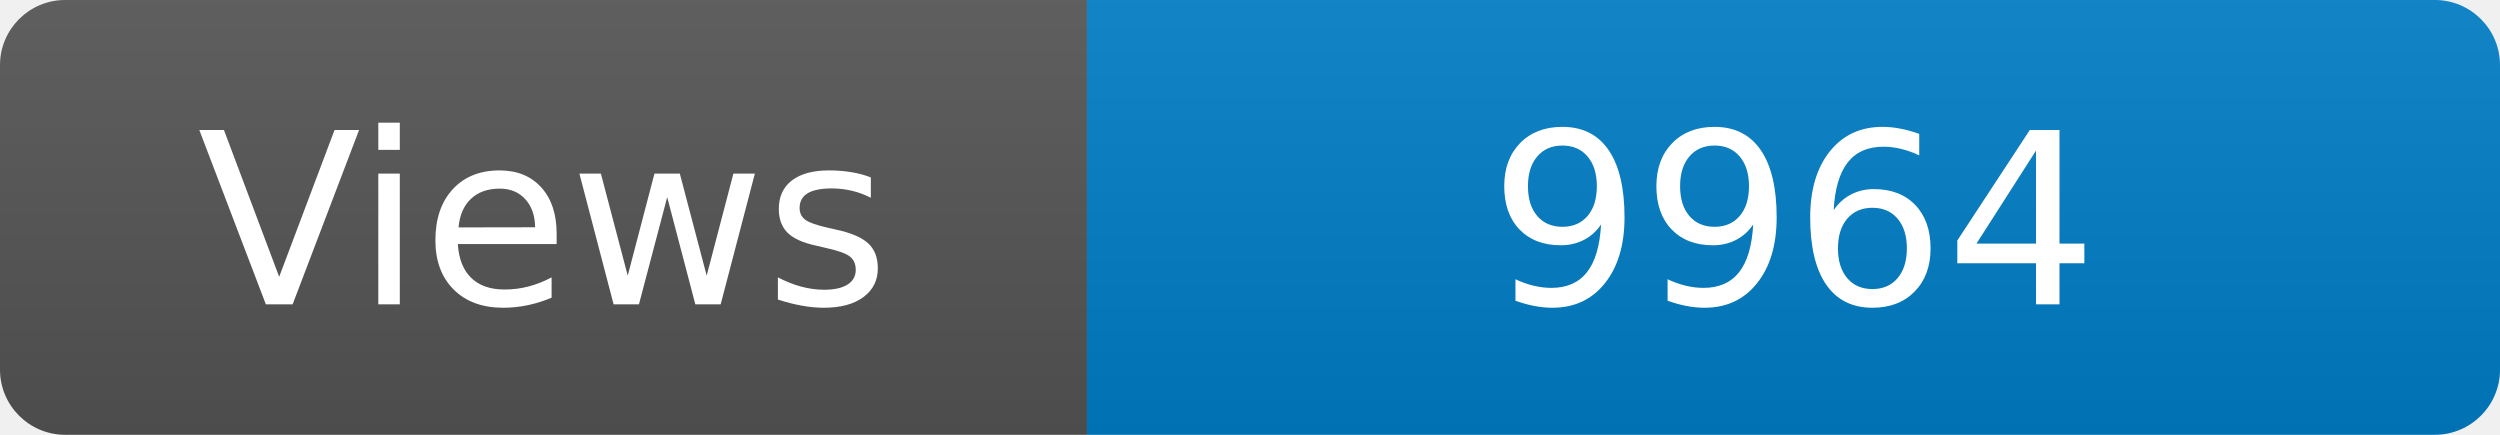
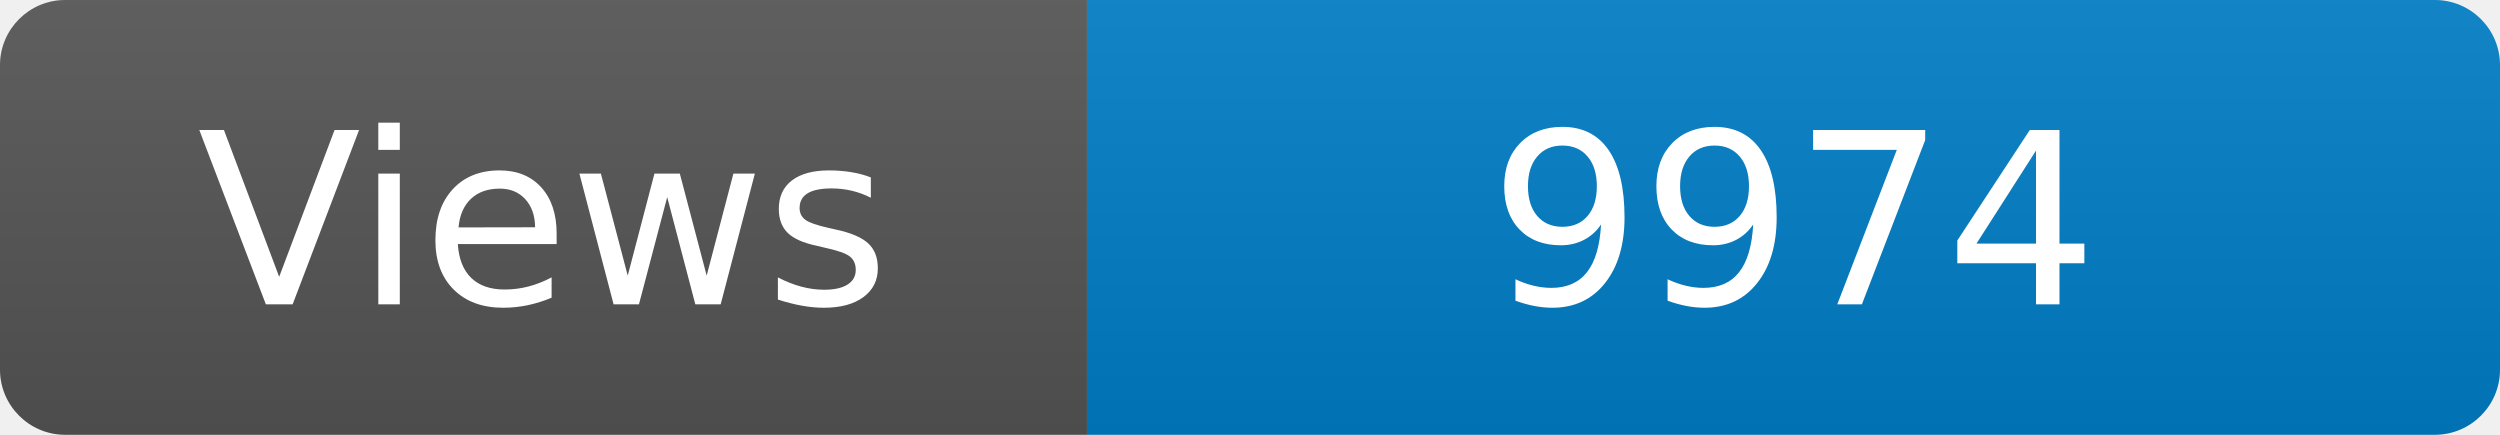
<svg xmlns="http://www.w3.org/2000/svg" width="115" height="20" role="img" aria-label="Maintained?: yes">
  <linearGradient id="s" x2="0" y2="100%">
    <stop offset="0" stop-color="#bbb" stop-opacity=".1" />
    <stop offset="1" stop-opacity=".1" />
  </linearGradient>
  <clipPath id="r">
    <rect width="115" height="20" rx="3" fill="#fff" />
  </clipPath>
  <g clip-path="url(#r)">
    <rect width="50" height="20" fill="#555" />
    <rect x="50" width="160" height="20" fill="#007ec6" />
    <rect width="115" height="20" fill="url(#s)" />
  </g>
  <g fill="#fff" text-anchor="middle" font-family="Verdana,Geneva,DejaVu Sans,sans-serif" font-size="110">
    <text x="250" y="140" transform="scale(.1)" fill="#fff">Views</text>
-     <text x="825" y="140" transform="scale(.1)" fill="#fff">9964</text>
+     <text x="825" y="140" transform="scale(.1)" fill="#fff">9974</text>
  </g>
</svg>
